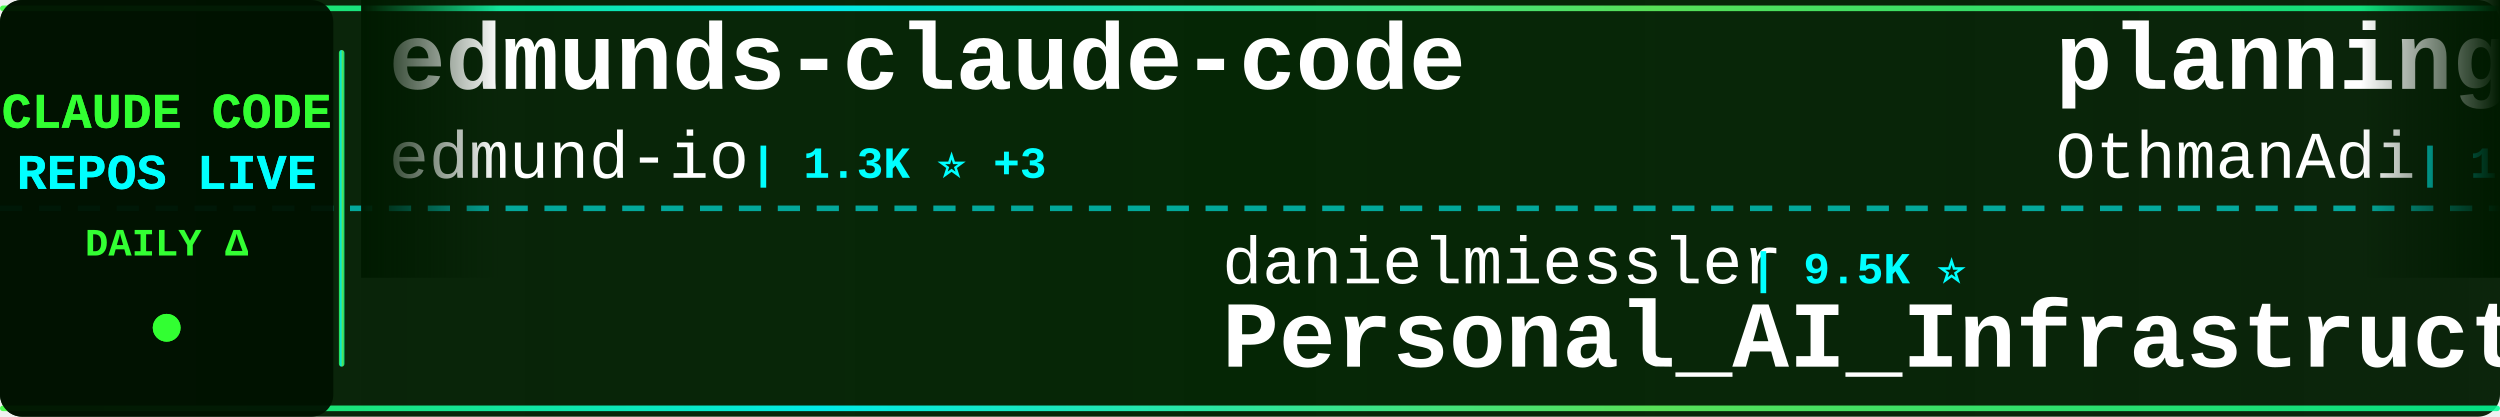
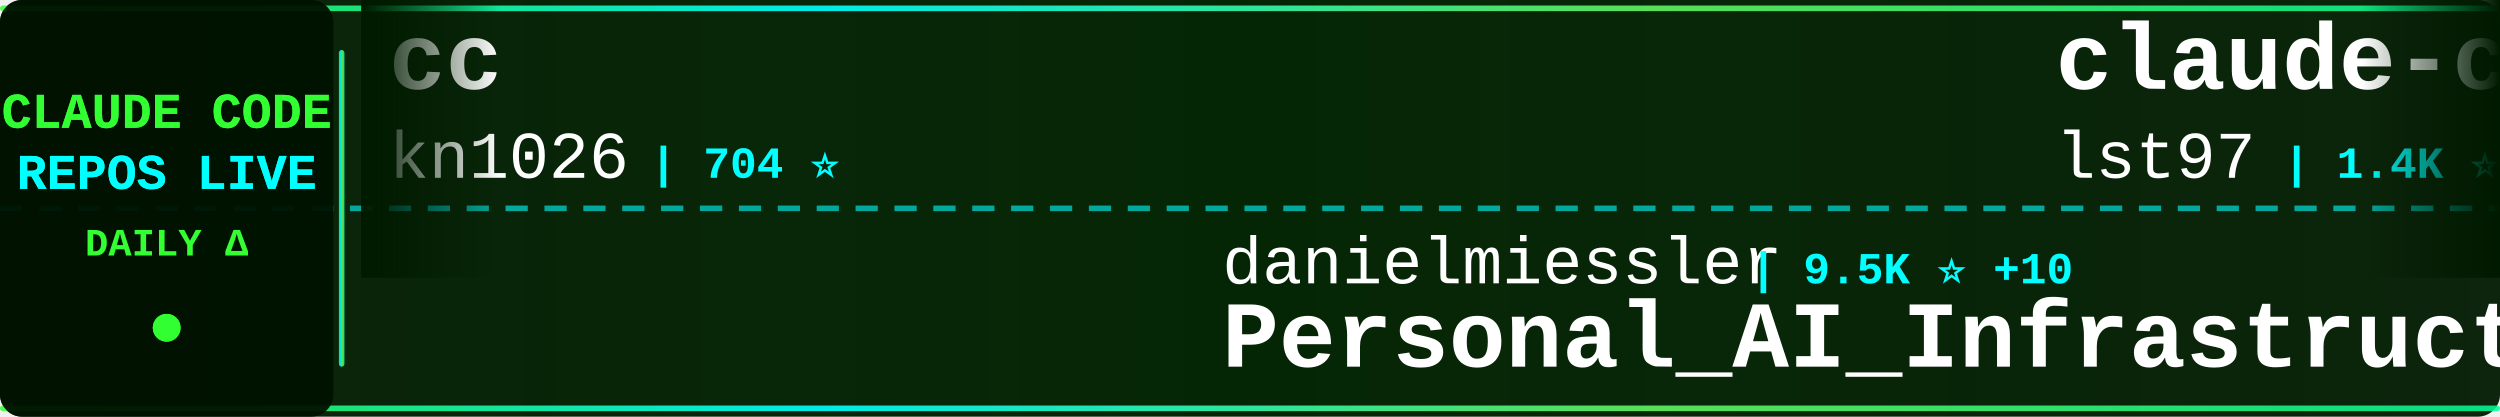
<svg xmlns="http://www.w3.org/2000/svg" width="900" height="150">
  <defs>
    <linearGradient id="tickerBg" x1="0%" y1="0%" x2="100%" y2="0%">
      <stop offset="0%" style="stop-color:#001a00;stop-opacity:0.95" />
      <stop offset="50%" style="stop-color:#002200;stop-opacity:0.98" />
      <stop offset="100%" style="stop-color:#001a00;stop-opacity:0.95" />
    </linearGradient>
    <linearGradient id="borderGrad" x1="0%" y1="0%" x2="100%" y2="0%">
      <stop offset="0%" style="stop-color:#33ff33;stop-opacity:0.85">
        <animate attributeName="stop-opacity" values="0.85;1;0.85" dur="2s" repeatCount="indefinite" />
      </stop>
      <stop offset="33%" style="stop-color:#00ffff;stop-opacity:0.9">
        <animate attributeName="stop-opacity" values="0.9;1;0.9" dur="2.2s" repeatCount="indefinite" />
      </stop>
      <stop offset="66%" style="stop-color:#66ff66;stop-opacity:0.85">
        <animate attributeName="stop-opacity" values="0.85;1;0.85" dur="1.8s" repeatCount="indefinite" />
      </stop>
      <stop offset="100%" style="stop-color:#00ff99;stop-opacity:0.85">
        <animate attributeName="stop-opacity" values="0.85;1;0.85" dur="2s" repeatCount="indefinite" />
      </stop>
    </linearGradient>
    <filter id="textGlow">
      <feGaussianBlur stdDeviation="0.1" result="coloredBlur" />
      <feMerge>
        <feMergeNode in="coloredBlur" />
        <feMergeNode in="SourceGraphic" />
      </feMerge>
    </filter>
    <filter id="metricGlow">
      <feGaussianBlur stdDeviation="0.2" result="coloredBlur" />
      <feMerge>
        <feMergeNode in="coloredBlur" />
        <feMergeNode in="SourceGraphic" />
      </feMerge>
    </filter>
    <linearGradient id="leftFade" x1="0%" y1="0%" x2="100%" y2="0%">
      <stop offset="0%" style="stop-color:#001a00;stop-opacity:1" />
      <stop offset="100%" style="stop-color:#001a00;stop-opacity:0" />
    </linearGradient>
    <linearGradient id="rightFade" x1="0%" y1="0%" x2="100%" y2="0%">
      <stop offset="0%" style="stop-color:#001a00;stop-opacity:0" />
      <stop offset="100%" style="stop-color:#001a00;stop-opacity:1" />
    </linearGradient>
  </defs>
  <rect width="900" height="150" fill="url(#tickerBg)" rx="8" />
  <rect x="0" y="2" width="900" height="2" fill="url(#borderGrad)" rx="1" />
  <rect x="0" y="146" width="900" height="2" fill="url(#borderGrad)" rx="1" />
  <line x1="0" y1="75" x2="900" y2="75" stroke="#00ffff" stroke-width="2" stroke-dasharray="8 6" opacity="0.6" />
  <rect x="0" y="0" width="120" height="150" fill="#001100" opacity="0.95" rx="8" />
  <text x="60" y="46" font-family="'Courier New', monospace" font-size="18" font-weight="bold" fill="#33ff33" text-anchor="middle" filter="url(#textGlow)">
    CLAUDE CODE
  </text>
  <text x="60" y="68" font-family="'Courier New', monospace" font-size="18" font-weight="bold" fill="#00ffff" text-anchor="middle" filter="url(#textGlow)">
    REPOS LIVE
  </text>
  <text x="60" y="92" font-family="'Courier New', monospace" font-size="14" font-weight="bold" fill="#33ff33" text-anchor="middle">
    DAILY Δ
  </text>
  <circle cx="60" cy="118" r="5" fill="#33ff33" filter="url(#metricGlow)">
    <animate attributeName="r" values="4;6;4" dur="1.5s" repeatCount="indefinite" />
    <animate attributeName="opacity" values="0.6;1;0.6" dur="1.5s" repeatCount="indefinite" />
  </circle>
  <rect x="122" y="18" width="2" height="114" fill="url(#borderGrad)" rx="1" />
  <clipPath id="tickerClip">
    <rect x="130" y="0" width="770" height="150" />
  </clipPath>
  <g clip-path="url(#tickerClip)">
    <g id="tickerItems">
      <animateTransform attributeName="transform" attributeType="XML" type="translate" from="0 0" to="-3000 0" dur="54s" repeatCount="indefinite" />
      <g transform="translate(0, 0)">
-         <text x="140" y="32" font-family="'Courier New', monospace" font-size="34" font-weight="bold" fill="#ffffff">edmunds-claude-code</text>
-         <text x="140" y="64" font-family="'Courier New', monospace" font-size="24" font-weight="normal" fill="#ffffff" opacity="1.0">edmund-io</text>
-         <text x="270" y="64" font-family="'Courier New', monospace" font-size="16" font-weight="bold" fill="#00ffff"> | 1.3K ⭐ +3</text>
+         <text x="140" y="32" font-family="'Courier New', monospace" font-size="34" font-weight="bold" fill="#ffffff">cc</text>
+         <text x="140" y="64" font-family="'Courier New', monospace" font-size="24" font-weight="normal" fill="#ffffff" opacity="1.0">kn1026</text>
+         <text x="234" y="64" font-family="'Courier New', monospace" font-size="16" font-weight="bold" fill="#00ffff"> | 704 ⭐</text>
      </g>
      <g transform="translate(300, 0)">
        <text x="140" y="102" font-family="'Courier New', monospace" font-size="24" font-weight="normal" fill="#ffffff" opacity="1.0">danielmiessler</text>
-         <text x="330" y="102" font-family="'Courier New', monospace" font-size="16" font-weight="bold" fill="#00ffff"> | 9.5K ⭐</text>
+         <text x="330" y="102" font-family="'Courier New', monospace" font-size="16" font-weight="bold" fill="#00ffff"> | 9.5K ⭐ +10</text>
        <text x="140" y="132" font-family="'Courier New', monospace" font-size="34" font-weight="bold" fill="#ffffff">Personal_AI_Infrastructu...</text>
      </g>
      <g transform="translate(600, 0)">
-         <text x="140" y="32" font-family="'Courier New', monospace" font-size="34" font-weight="bold" fill="#ffffff">planning-with-files</text>
-         <text x="140" y="64" font-family="'Courier New', monospace" font-size="24" font-weight="normal" fill="#ffffff" opacity="1.0">OthmanAdi</text>
-         <text x="270" y="64" font-family="'Courier New', monospace" font-size="16" font-weight="bold" fill="#00ffff"> | 15.2K ⭐ +46</text>
+         <text x="140" y="32" font-family="'Courier New', monospace" font-size="34" font-weight="bold" fill="#ffffff">claude-code-sub-agents</text>
+         <text x="140" y="64" font-family="'Courier New', monospace" font-size="24" font-weight="normal" fill="#ffffff" opacity="1.0">lst97</text>
+         <text x="222" y="64" font-family="'Courier New', monospace" font-size="16" font-weight="bold" fill="#00ffff"> | 1.4K ⭐</text>
      </g>
      <g transform="translate(900, 0)">
-         <text x="140" y="102" font-family="'Courier New', monospace" font-size="24" font-weight="normal" fill="#ffffff" opacity="1.0">bfly123</text>
-         <text x="246" y="102" font-family="'Courier New', monospace" font-size="16" font-weight="bold" fill="#00ffff"> | 1.4K ⭐ +2</text>
-         <text x="140" y="132" font-family="'Courier New', monospace" font-size="34" font-weight="bold" fill="#ffffff">claude_code_bridge</text>
+         <text x="140" y="102" font-family="'Courier New', monospace" font-size="24" font-weight="normal" fill="#ffffff" opacity="1.0">shareAI-lab</text>
+         <text x="294" y="102" font-family="'Courier New', monospace" font-size="16" font-weight="bold" fill="#00ffff"> | 21.3K ⭐ +100</text>
+         <text x="140" y="132" font-family="'Courier New', monospace" font-size="34" font-weight="bold" fill="#ffffff">learn-claude-code</text>
      </g>
      <g transform="translate(1200, 0)">
-         <text x="140" y="32" font-family="'Courier New', monospace" font-size="34" font-weight="bold" fill="#ffffff">spec-kit</text>
-         <text x="140" y="64" font-family="'Courier New', monospace" font-size="24" font-weight="normal" fill="#ffffff" opacity="1.0">github</text>
-         <text x="234" y="64" font-family="'Courier New', monospace" font-size="16" font-weight="bold" fill="#00ffff"> | 73.9K ⭐ +121</text>
+         <text x="140" y="32" font-family="'Courier New', monospace" font-size="34" font-weight="bold" fill="#ffffff">Claude-Code-Communicatio...</text>
+         <text x="140" y="64" font-family="'Courier New', monospace" font-size="24" font-weight="normal" fill="#ffffff" opacity="1.0">nishimoto265</text>
+         <text x="306" y="64" font-family="'Courier New', monospace" font-size="16" font-weight="bold" fill="#00ffff"> | 493 ⭐</text>
      </g>
      <g transform="translate(1500, 0)">
-         <text x="140" y="102" font-family="'Courier New', monospace" font-size="24" font-weight="normal" fill="#ffffff" opacity="1.0">carlvellotti</text>
-         <text x="306" y="102" font-family="'Courier New', monospace" font-size="16" font-weight="bold" fill="#00ffff"> | 1.5K ⭐ +5</text>
-         <text x="140" y="132" font-family="'Courier New', monospace" font-size="34" font-weight="bold" fill="#ffffff">claude-code-pm-course</text>
+         <text x="140" y="102" font-family="'Courier New', monospace" font-size="24" font-weight="normal" fill="#ffffff" opacity="1.0">centminmod</text>
+         <text x="282" y="102" font-family="'Courier New', monospace" font-size="16" font-weight="bold" fill="#00ffff"> | 1.9K ⭐ +1</text>
+         <text x="140" y="132" font-family="'Courier New', monospace" font-size="34" font-weight="bold" fill="#ffffff">my-claude-code-setup</text>
      </g>
      <g transform="translate(1800, 0)">
-         <text x="140" y="32" font-family="'Courier New', monospace" font-size="34" font-weight="bold" fill="#ffffff">idea-claude-code-gui</text>
-         <text x="140" y="64" font-family="'Courier New', monospace" font-size="24" font-weight="normal" fill="#ffffff" opacity="1.0">zhukunpenglinyutong</text>
-         <text x="390" y="64" font-family="'Courier New', monospace" font-size="16" font-weight="bold" fill="#00ffff"> | 1.5K ⭐ +15</text>
+         <text x="140" y="32" font-family="'Courier New', monospace" font-size="34" font-weight="bold" fill="#ffffff">vibe-coding</text>
+         <text x="140" y="64" font-family="'Courier New', monospace" font-size="24" font-weight="normal" fill="#ffffff" opacity="1.0">EnzeD</text>
+         <text x="222" y="64" font-family="'Courier New', monospace" font-size="16" font-weight="bold" fill="#00ffff"> | 4.0K ⭐</text>
      </g>
      <g transform="translate(2100, 0)">
-         <text x="140" y="102" font-family="'Courier New', monospace" font-size="24" font-weight="normal" fill="#ffffff" opacity="1.0">anomalyco</text>
-         <text x="270" y="102" font-family="'Courier New', monospace" font-size="16" font-weight="bold" fill="#00ffff"> | 115.6K ⭐ +259</text>
-         <text x="140" y="132" font-family="'Courier New', monospace" font-size="34" font-weight="bold" fill="#ffffff">opencode</text>
+         <text x="140" y="102" font-family="'Courier New', monospace" font-size="24" font-weight="normal" fill="#ffffff" opacity="1.0">kodu-ai</text>
+         <text x="246" y="102" font-family="'Courier New', monospace" font-size="16" font-weight="bold" fill="#00ffff"> | 5.3K ⭐</text>
+         <text x="140" y="132" font-family="'Courier New', monospace" font-size="34" font-weight="bold" fill="#ffffff">claude-coder</text>
      </g>
      <g transform="translate(2400, 0)">
-         <text x="140" y="32" font-family="'Courier New', monospace" font-size="34" font-weight="bold" fill="#ffffff">claude-code-workflows</text>
-         <text x="140" y="64" font-family="'Courier New', monospace" font-size="24" font-weight="normal" fill="#ffffff" opacity="1.0">OneRedOak</text>
-         <text x="270" y="64" font-family="'Courier New', monospace" font-size="16" font-weight="bold" fill="#00ffff"> | 3.7K ⭐ +1</text>
+         <text x="140" y="32" font-family="'Courier New', monospace" font-size="34" font-weight="bold" fill="#ffffff">oh-my-opencode</text>
+         <text x="140" y="64" font-family="'Courier New', monospace" font-size="24" font-weight="normal" fill="#ffffff" opacity="1.0">code-yeongyu</text>
+         <text x="306" y="64" font-family="'Courier New', monospace" font-size="16" font-weight="bold" fill="#00ffff"> | 36.8K ⭐ +82</text>
      </g>
      <g transform="translate(2700, 0)">
-         <text x="140" y="102" font-family="'Courier New', monospace" font-size="24" font-weight="normal" fill="#ffffff" opacity="1.0">alirezarezvani</text>
-         <text x="330" y="102" font-family="'Courier New', monospace" font-size="16" font-weight="bold" fill="#00ffff"> | 2.3K ⭐ +14</text>
-         <text x="140" y="132" font-family="'Courier New', monospace" font-size="34" font-weight="bold" fill="#ffffff">claude-skills</text>
+         <text x="140" y="102" font-family="'Courier New', monospace" font-size="24" font-weight="normal" fill="#ffffff" opacity="1.0">numman-ali</text>
+         <text x="282" y="102" font-family="'Courier New', monospace" font-size="16" font-weight="bold" fill="#00ffff"> | 8.7K ⭐ +6</text>
+         <text x="140" y="132" font-family="'Courier New', monospace" font-size="34" font-weight="bold" fill="#ffffff">openskills</text>
      </g>
      <g transform="translate(3000, 0)">
-         <text x="140" y="32" font-family="'Courier New', monospace" font-size="34" font-weight="bold" fill="#ffffff">edmunds-claude-code</text>
-         <text x="140" y="64" font-family="'Courier New', monospace" font-size="24" font-weight="normal" fill="#ffffff" opacity="1.0">edmund-io</text>
-         <text x="270" y="64" font-family="'Courier New', monospace" font-size="16" font-weight="bold" fill="#00ffff"> | 1.3K ⭐ +3</text>
+         <text x="140" y="32" font-family="'Courier New', monospace" font-size="34" font-weight="bold" fill="#ffffff">cc</text>
+         <text x="140" y="64" font-family="'Courier New', monospace" font-size="24" font-weight="normal" fill="#ffffff" opacity="1.0">kn1026</text>
+         <text x="234" y="64" font-family="'Courier New', monospace" font-size="16" font-weight="bold" fill="#00ffff"> | 704 ⭐</text>
      </g>
      <g transform="translate(3300, 0)">
        <text x="140" y="102" font-family="'Courier New', monospace" font-size="24" font-weight="normal" fill="#ffffff" opacity="1.0">danielmiessler</text>
-         <text x="330" y="102" font-family="'Courier New', monospace" font-size="16" font-weight="bold" fill="#00ffff"> | 9.5K ⭐</text>
+         <text x="330" y="102" font-family="'Courier New', monospace" font-size="16" font-weight="bold" fill="#00ffff"> | 9.5K ⭐ +10</text>
        <text x="140" y="132" font-family="'Courier New', monospace" font-size="34" font-weight="bold" fill="#ffffff">Personal_AI_Infrastructu...</text>
      </g>
      <g transform="translate(3600, 0)">
-         <text x="140" y="32" font-family="'Courier New', monospace" font-size="34" font-weight="bold" fill="#ffffff">planning-with-files</text>
-         <text x="140" y="64" font-family="'Courier New', monospace" font-size="24" font-weight="normal" fill="#ffffff" opacity="1.0">OthmanAdi</text>
-         <text x="270" y="64" font-family="'Courier New', monospace" font-size="16" font-weight="bold" fill="#00ffff"> | 15.2K ⭐ +46</text>
+         <text x="140" y="32" font-family="'Courier New', monospace" font-size="34" font-weight="bold" fill="#ffffff">claude-code-sub-agents</text>
+         <text x="140" y="64" font-family="'Courier New', monospace" font-size="24" font-weight="normal" fill="#ffffff" opacity="1.0">lst97</text>
+         <text x="222" y="64" font-family="'Courier New', monospace" font-size="16" font-weight="bold" fill="#00ffff"> | 1.4K ⭐</text>
      </g>
      <g transform="translate(3900, 0)">
-         <text x="140" y="102" font-family="'Courier New', monospace" font-size="24" font-weight="normal" fill="#ffffff" opacity="1.0">bfly123</text>
-         <text x="246" y="102" font-family="'Courier New', monospace" font-size="16" font-weight="bold" fill="#00ffff"> | 1.4K ⭐ +2</text>
-         <text x="140" y="132" font-family="'Courier New', monospace" font-size="34" font-weight="bold" fill="#ffffff">claude_code_bridge</text>
+         <text x="140" y="102" font-family="'Courier New', monospace" font-size="24" font-weight="normal" fill="#ffffff" opacity="1.0">shareAI-lab</text>
+         <text x="294" y="102" font-family="'Courier New', monospace" font-size="16" font-weight="bold" fill="#00ffff"> | 21.3K ⭐ +100</text>
+         <text x="140" y="132" font-family="'Courier New', monospace" font-size="34" font-weight="bold" fill="#ffffff">learn-claude-code</text>
      </g>
    </g>
  </g>
  <rect x="130" y="0" width="50" height="100" fill="url(#leftFade)" />
  <rect x="850" y="0" width="50" height="100" fill="url(#rightFade)" />
</svg>
